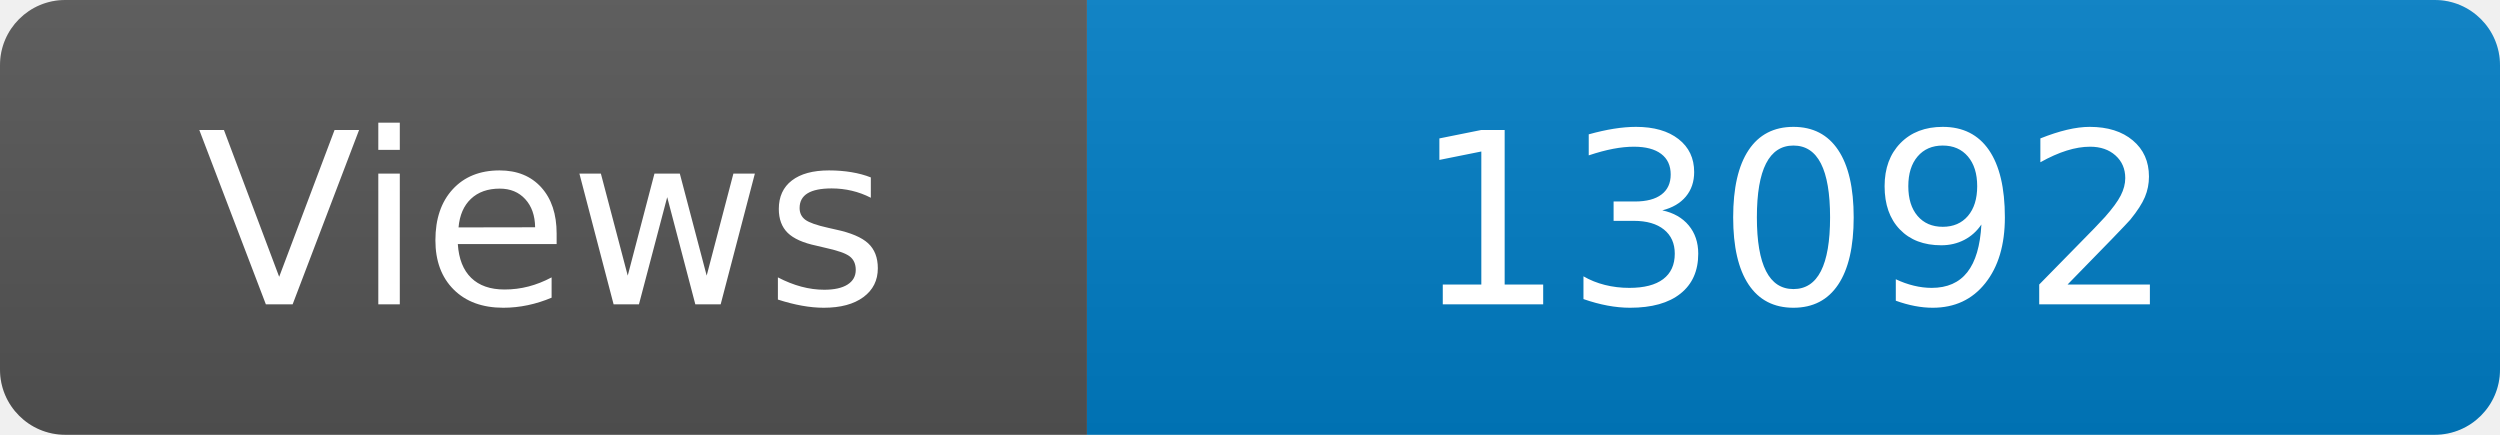
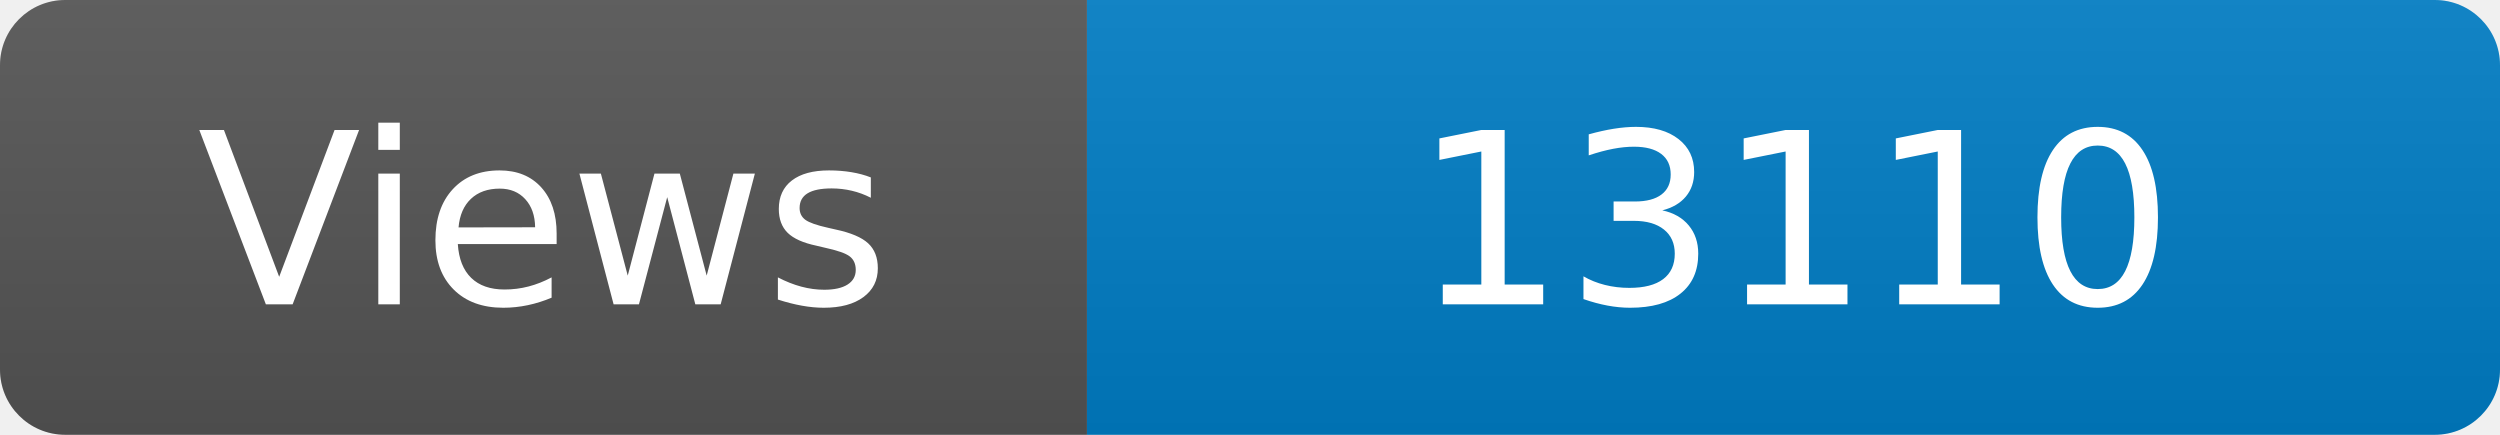
<svg xmlns="http://www.w3.org/2000/svg" width="115" height="20" role="img" aria-label="Maintained?: yes">
  <linearGradient id="s" x2="0" y2="100%">
    <stop offset="0" stop-color="#bbb" stop-opacity=".1" />
    <stop offset="1" stop-opacity=".1" />
  </linearGradient>
  <clipPath id="r">
    <rect width="115" height="20" rx="3" fill="#fff" />
  </clipPath>
  <g clip-path="url(#r)">
    <rect width="50" height="20" fill="#555" />
    <rect x="50" width="160" height="20" fill="#007ec6" />
    <rect width="115" height="20" fill="url(#s)" />
  </g>
  <g fill="#fff" text-anchor="middle" font-family="Verdana,Geneva,DejaVu Sans,sans-serif" font-size="110">
    <text x="250" y="140" transform="scale(.1)" fill="#fff">Views</text>
-     <text x="825" y="140" transform="scale(.1)" fill="#fff">13092</text>
+     <text x="825" y="140" transform="scale(.1)" fill="#fff">13110</text>
  </g>
</svg>
